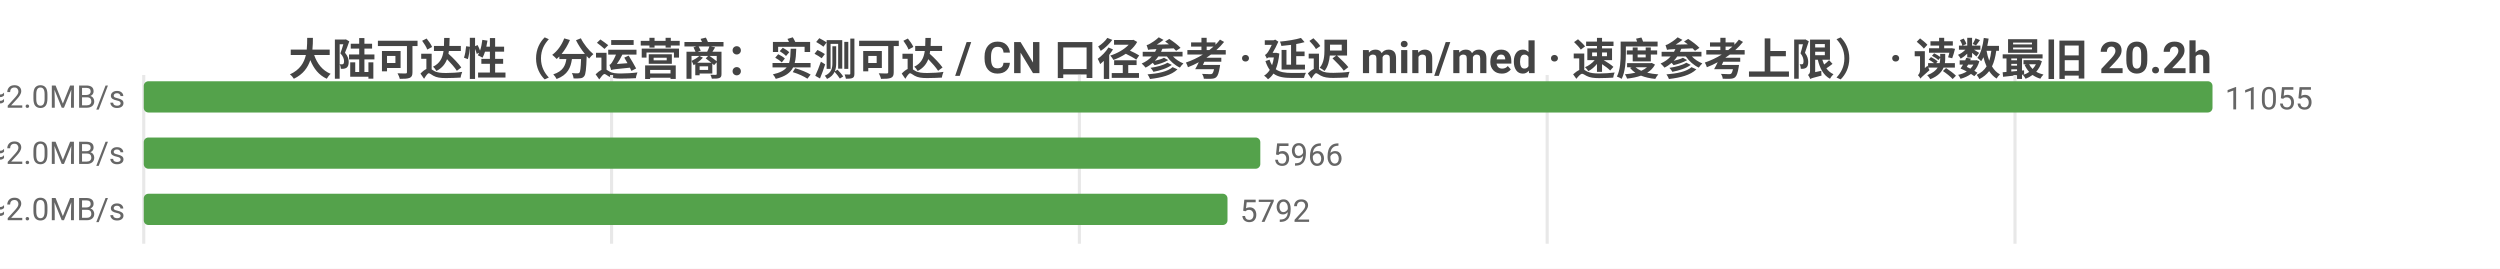
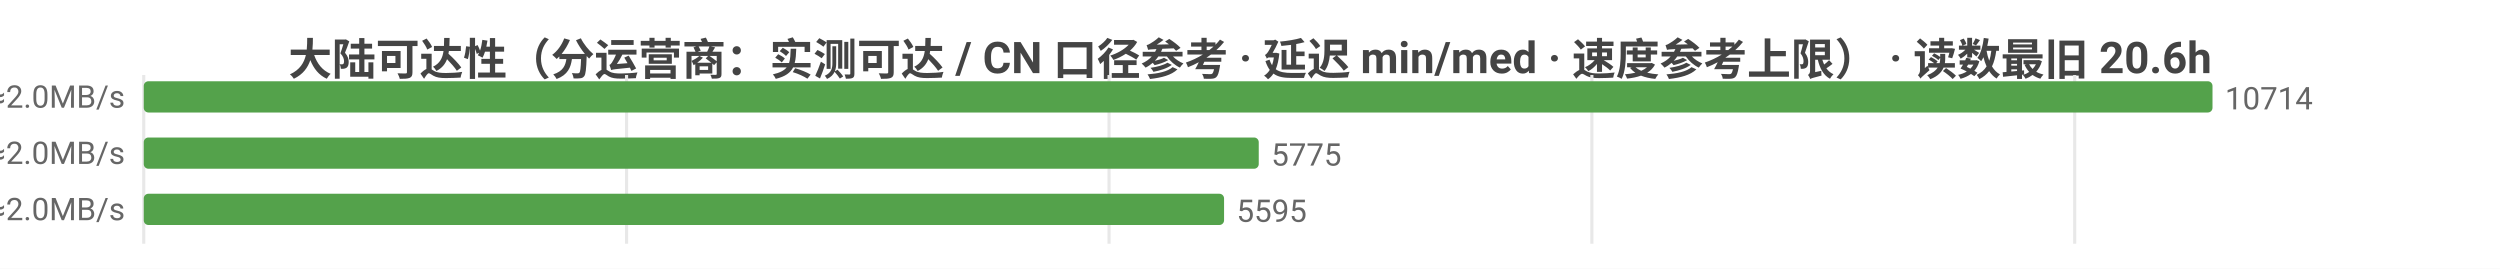
<svg xmlns="http://www.w3.org/2000/svg" width="800" height="86" viewBox="0 0 800 86">
  <rect width="800" height="86" fill="#ffffff" />
  <style>text{font-family:system-ui,-apple-system,'Segoe UI',Roboto,'PingFang SC','Microsoft YaHei','Noto Sans CJK SC',sans-serif}.g{stroke:#e8e8e8;stroke-width:1}.a{stroke:#999;stroke-width:1}.t{font-size:10px;fill:#666}.m{font-size:10px;text-anchor:middle;fill:#666}.e{font-size:10px;text-anchor:end;fill:#666}.l{font-size:11px;fill:#333}.tt{font-size:14px;font-weight:600;text-anchor:middle;fill:#444}.em{font-size:13px;text-anchor:middle;fill:#999}</style>
-   <text class="tt" x="400.0" y="24">大陆可达性（分运营商：实测可达 / CN 口径参考 · 延迟 min/med · 速度参考上限） · 读数最旧 20.2h</text>
+   <text class="tt" x="400.0" y="24">大陆可达性（分运营商：实测可达 / CN 口径参考 · 延迟 min/med · 速度参考上限） · 读数最旧 20.6h</text>
  <line class="g" x1="46" y1="24" x2="46" y2="78" />
-   <line class="g" x1="195.7" y1="24" x2="195.7" y2="78" />
-   <line class="g" x1="345.4" y1="24" x2="345.4" y2="78" />
-   <line class="g" x1="495.1" y1="24" x2="495.1" y2="78" />
-   <line class="g" x1="644.8" y1="24" x2="644.8" y2="78" />
-   <text class="e" x="40" y="35">中国电信  实测可达 11055/11056 · CN口径 15370  min25/med239ms  ≈2.0MB/s</text>
+   <line class="g" x1="200.5" y1="24" x2="200.5" y2="78" />
+   <line class="g" x1="354.9" y1="24" x2="354.9" y2="78" />
+   <line class="g" x1="509.4" y1="24" x2="509.4" y2="78" />
+   <line class="g" x1="663.9" y1="24" x2="663.9" y2="78" />
+   <text class="e" x="40" y="35">中国电信  实测可达 10714/10715 · CN口径 14942  min25/med238ms  ≈2.0MB/s</text>
  <rect x="46" y="26" width="662" height="10" fill="#54a24b" rx="1.5" />
-   <text class="t" x="712" y="35">11055</text>
-   <text class="e" x="40" y="53">中国联通  实测可达 5966/5966 · CN口径 15370  min13/med237ms  ≈2.0MB/s</text>
-   <rect x="46" y="44" width="357.3" height="10" fill="#54a24b" rx="1.5" />
-   <text class="t" x="407.3" y="53">5966</text>
-   <text class="e" x="40" y="71">中国移动  实测可达 5792/5792 · CN口径 15370  min27/med242ms  ≈2.0MB/s</text>
-   <rect x="46" y="62" width="346.8" height="10" fill="#54a24b" rx="1.5" />
-   <text class="t" x="396.8" y="71">5792</text>
+   <text class="t" x="712" y="35">10714</text>
+   <text class="e" x="40" y="53">中国联通  实测可达 5775/5775 · CN口径 14942  min13/med236ms  ≈2.0MB/s</text>
+   <rect x="46" y="44" width="356.8" height="10" fill="#54a24b" rx="1.5" />
+   <text class="t" x="406.8" y="53">5775</text>
+   <text class="e" x="40" y="71">中国移动  实测可达 5595/5595 · CN口径 14942  min27/med242ms  ≈2.0MB/s</text>
+   <rect x="46" y="62" width="345.7" height="10" fill="#54a24b" rx="1.5" />
+   <text class="t" x="395.7" y="71">5595</text>
</svg>
